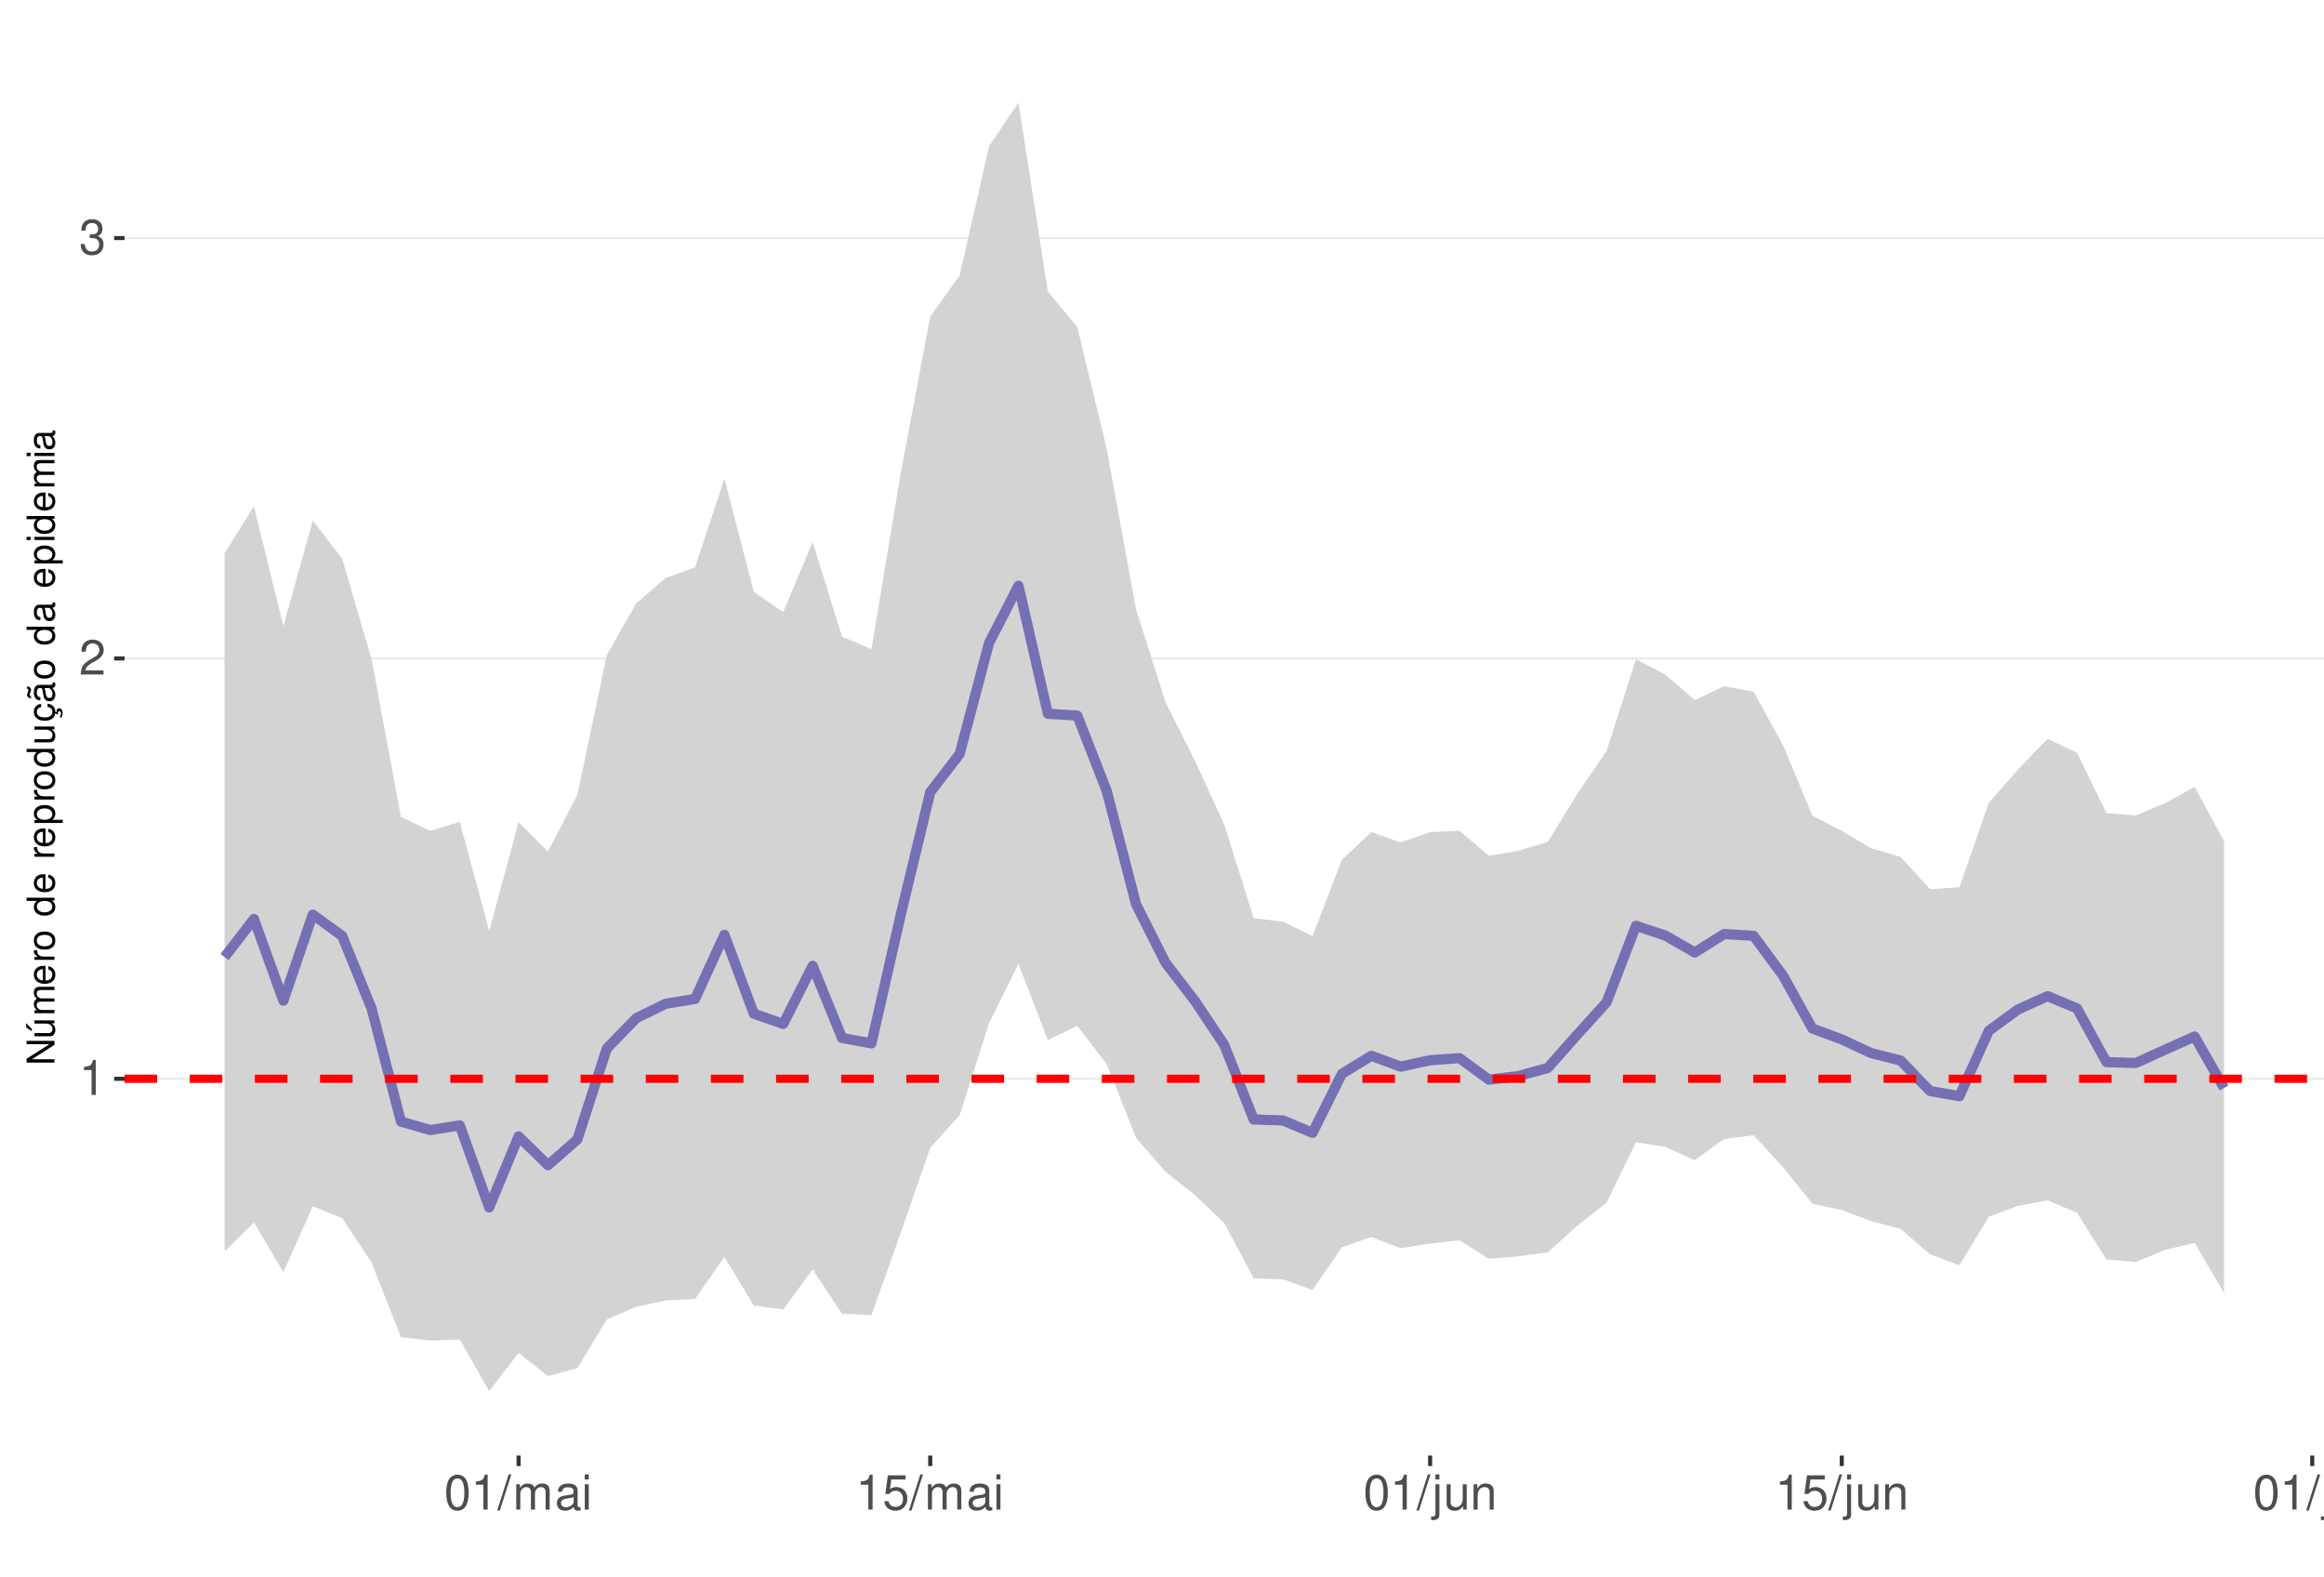
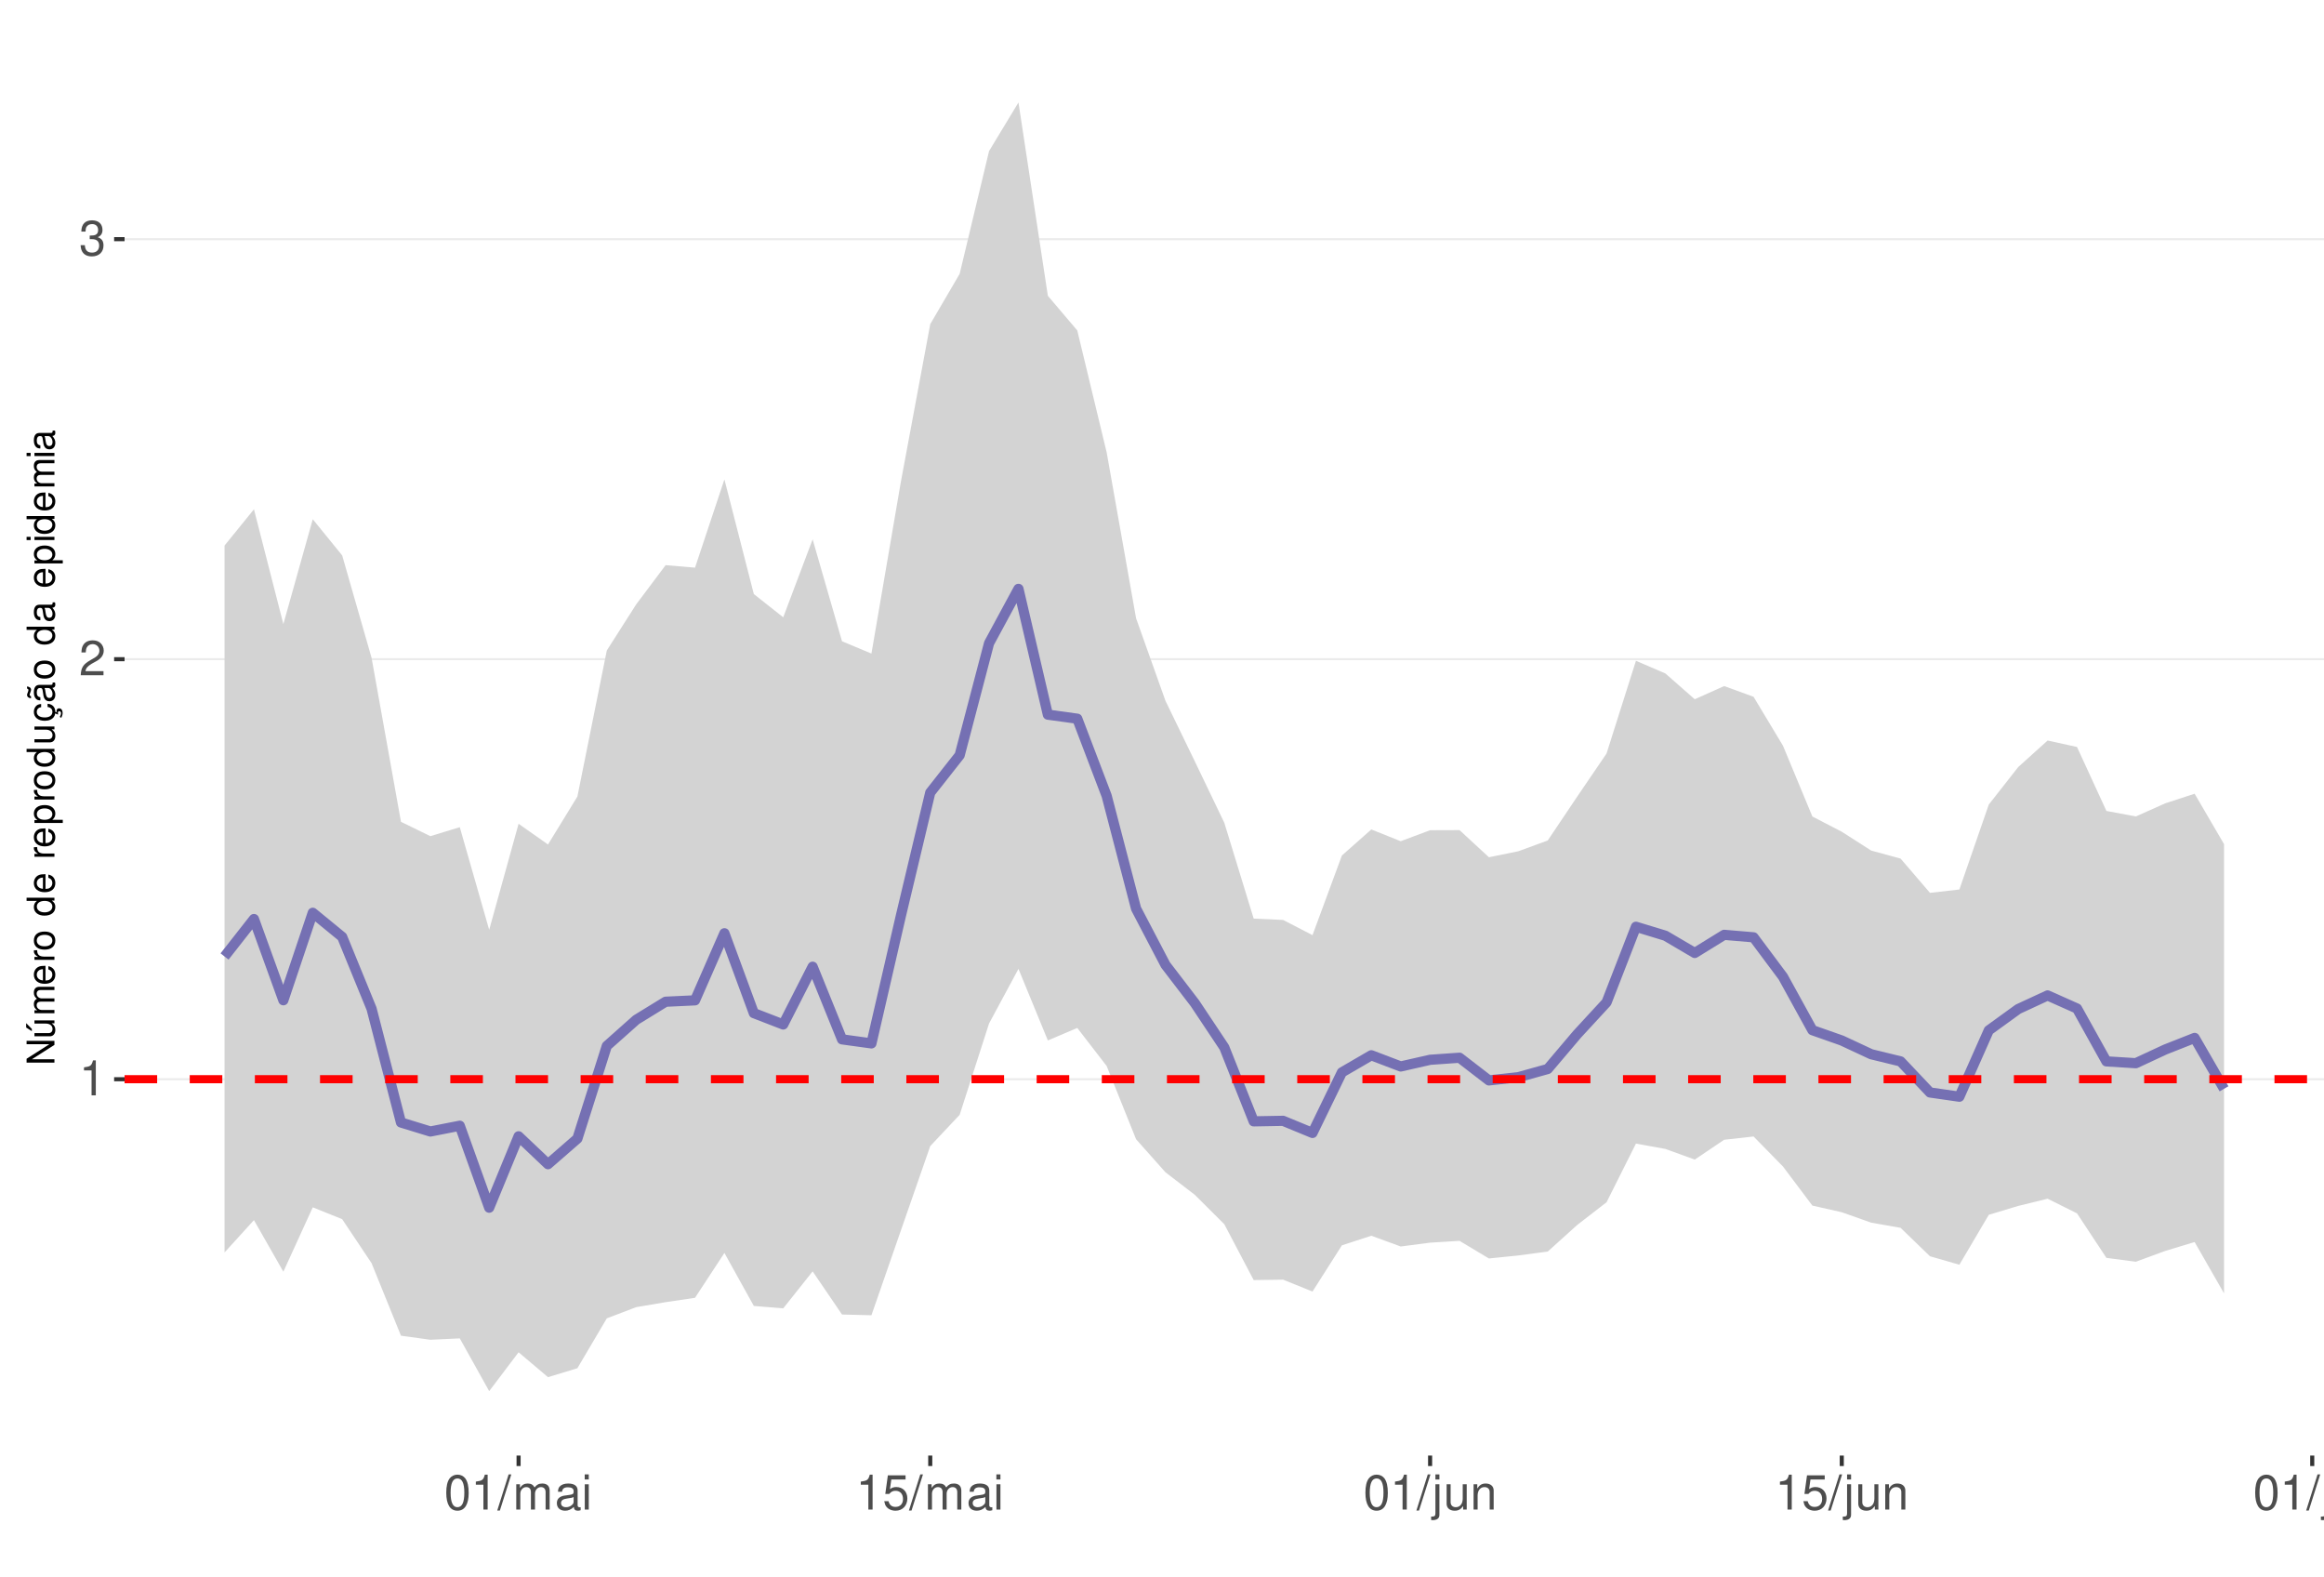
<svg xmlns="http://www.w3.org/2000/svg" xmlns:xlink="http://www.w3.org/1999/xlink" width="609pt" height="413pt" viewBox="0 0 609 413" version="1.1">
  <defs>
    <g>
      <symbol overflow="visible" id="glyph0-0">
        <path style="stroke:none;" d="" />
      </symbol>
      <symbol overflow="visible" id="glyph0-1">
        <path style="stroke:none;" d="M 3.281 -6.516 L 3.281 0 L 4.391 0 L 4.391 -9.156 L 3.656 -9.156 C 3.266 -7.75 3.016 -7.562 1.297 -7.328 L 1.297 -6.516 Z M 3.281 -6.516 " />
      </symbol>
      <symbol overflow="visible" id="glyph0-2">
        <path style="stroke:none;" d="M 6.406 -1.094 L 1.688 -1.094 C 1.797 -1.859 2.203 -2.344 3.297 -3.016 L 4.562 -3.719 C 5.828 -4.422 6.469 -5.359 6.469 -6.484 C 6.469 -7.234 6.156 -7.953 5.625 -8.438 C 5.094 -8.922 4.438 -9.156 3.594 -9.156 C 2.453 -9.156 1.609 -8.75 1.109 -7.953 C 0.797 -7.484 0.656 -6.906 0.625 -5.984 L 1.75 -5.984 C 1.781 -6.609 1.859 -6.969 2.016 -7.281 C 2.297 -7.828 2.891 -8.172 3.562 -8.172 C 4.562 -8.172 5.328 -7.438 5.328 -6.453 C 5.328 -5.719 4.906 -5.094 4.109 -4.625 L 2.953 -3.953 C 1.078 -2.875 0.531 -2.016 0.438 -0.016 L 6.406 -0.016 Z M 6.406 -1.094 " />
      </symbol>
      <symbol overflow="visible" id="glyph0-3">
        <path style="stroke:none;" d="M 2.797 -4.219 L 3.406 -4.219 C 4.625 -4.219 5.266 -3.641 5.266 -2.547 C 5.266 -1.391 4.562 -0.703 3.422 -0.703 C 2.188 -0.703 1.594 -1.312 1.516 -2.656 L 0.406 -2.656 C 0.453 -1.922 0.578 -1.438 0.797 -1.031 C 1.266 -0.156 2.141 0.297 3.359 0.297 C 5.219 0.297 6.406 -0.828 6.406 -2.562 C 6.406 -3.719 5.969 -4.359 4.891 -4.734 C 5.719 -5.078 6.141 -5.703 6.141 -6.625 C 6.141 -8.203 5.109 -9.156 3.406 -9.156 C 1.594 -9.156 0.625 -8.141 0.594 -6.203 L 1.703 -6.203 C 1.719 -6.766 1.766 -7.078 1.906 -7.359 C 2.172 -7.875 2.719 -8.172 3.422 -8.172 C 4.406 -8.172 5 -7.578 5 -6.594 C 5 -5.953 4.766 -5.562 4.281 -5.344 C 3.969 -5.219 3.562 -5.156 2.797 -5.156 Z M 2.797 -4.219 " />
      </symbol>
      <symbol overflow="visible" id="glyph0-4">
        <path style="stroke:none;" d="M 3.484 -9.156 C 2.641 -9.156 1.891 -8.766 1.422 -8.156 C 0.828 -7.344 0.547 -6.125 0.547 -4.422 C 0.547 -1.344 1.562 0.297 3.484 0.297 C 5.375 0.297 6.422 -1.344 6.422 -4.359 C 6.422 -6.125 6.141 -7.312 5.547 -8.156 C 5.078 -8.781 4.328 -9.156 3.484 -9.156 Z M 3.484 -8.156 C 4.688 -8.156 5.281 -6.938 5.281 -4.453 C 5.281 -1.844 4.703 -0.625 3.453 -0.625 C 2.281 -0.625 1.688 -1.891 1.688 -4.422 C 1.688 -6.938 2.281 -8.156 3.484 -8.156 Z M 3.484 -8.156 " />
      </symbol>
      <symbol overflow="visible" id="glyph0-5">
        <path style="stroke:none;" d="M 2.891 -9.219 L -0.094 0.25 L 0.594 0.25 L 3.594 -9.219 Z M 2.891 -9.219 " />
      </symbol>
      <symbol overflow="visible" id="glyph0-6">
        <path style="stroke:none;" d="M 0.891 -6.625 L 0.891 0 L 1.953 0 L 1.953 -4.156 C 1.953 -5.125 2.641 -5.891 3.5 -5.891 C 4.297 -5.891 4.734 -5.422 4.734 -4.562 L 4.734 0 L 5.797 0 L 5.797 -4.156 C 5.797 -5.125 6.5 -5.891 7.359 -5.891 C 8.125 -5.891 8.578 -5.406 8.578 -4.562 L 8.578 0 L 9.641 0 L 9.641 -4.969 C 9.641 -6.156 8.953 -6.828 7.719 -6.828 C 6.828 -6.828 6.297 -6.562 5.688 -5.812 C 5.297 -6.516 4.766 -6.828 3.891 -6.828 C 3.016 -6.828 2.422 -6.5 1.859 -5.688 L 1.859 -6.625 Z M 0.891 -6.625 " />
      </symbol>
      <symbol overflow="visible" id="glyph0-7">
        <path style="stroke:none;" d="M 6.766 -0.625 C 6.656 -0.594 6.609 -0.594 6.547 -0.594 C 6.172 -0.594 5.969 -0.781 5.969 -1.109 L 5.969 -5.016 C 5.969 -6.188 5.109 -6.828 3.484 -6.828 C 2.5 -6.828 1.734 -6.547 1.281 -6.047 C 0.969 -5.703 0.844 -5.328 0.828 -4.672 L 1.891 -4.672 C 1.969 -5.484 2.453 -5.844 3.438 -5.844 C 4.406 -5.844 4.922 -5.5 4.922 -4.859 L 4.922 -4.578 C 4.906 -4.125 4.688 -3.969 3.828 -3.844 C 2.328 -3.656 2.094 -3.609 1.703 -3.438 C 0.922 -3.109 0.531 -2.531 0.531 -1.672 C 0.531 -0.469 1.359 0.297 2.703 0.297 C 3.547 0.297 4.219 0 4.969 -0.688 C 5.031 0 5.359 0.297 6.047 0.297 C 6.281 0.297 6.422 0.266 6.766 0.172 Z M 4.922 -2.094 C 4.922 -1.734 4.828 -1.516 4.5 -1.234 C 4.078 -0.828 3.562 -0.625 2.938 -0.625 C 2.109 -0.625 1.625 -1.031 1.625 -1.703 C 1.625 -2.391 2.094 -2.75 3.234 -2.906 C 4.359 -3.062 4.562 -3.109 4.922 -3.281 Z M 4.922 -2.094 " />
      </symbol>
      <symbol overflow="visible" id="glyph0-8">
        <path style="stroke:none;" d="M 1.891 -6.625 L 0.844 -6.625 L 0.844 0 L 1.891 0 Z M 1.891 -9.219 L 0.828 -9.219 L 0.828 -7.891 L 1.891 -7.891 Z M 1.891 -9.219 " />
      </symbol>
      <symbol overflow="visible" id="glyph0-9">
        <path style="stroke:none;" d="M 6.031 -8.969 L 1.391 -8.969 L 0.719 -4.094 L 1.75 -4.094 C 2.266 -4.703 2.703 -4.922 3.406 -4.922 C 4.609 -4.922 5.359 -4.094 5.359 -2.766 C 5.359 -1.484 4.609 -0.703 3.391 -0.703 C 2.422 -0.703 1.828 -1.188 1.562 -2.203 L 0.438 -2.203 C 0.594 -1.469 0.719 -1.109 0.984 -0.781 C 1.5 -0.094 2.406 0.297 3.422 0.297 C 5.234 0.297 6.5 -1.031 6.5 -2.922 C 6.5 -4.703 5.312 -5.906 3.594 -5.906 C 2.969 -5.906 2.453 -5.75 1.938 -5.359 L 2.297 -7.875 L 6.031 -7.875 Z M 6.031 -8.969 " />
      </symbol>
      <symbol overflow="visible" id="glyph0-10">
        <path style="stroke:none;" d="M 0.891 -6.625 L 0.891 0.969 C 0.891 1.625 0.688 1.828 0.031 1.828 C -0.047 1.828 -0.094 1.828 -0.234 1.828 L -0.234 2.719 C -0.094 2.75 -0.031 2.766 0.125 2.766 C 1.312 2.766 1.938 2.297 1.938 1.375 L 1.938 -6.625 Z M 1.938 -9.219 L 0.891 -9.219 L 0.891 -7.891 L 1.938 -7.891 Z M 1.938 -9.219 " />
      </symbol>
      <symbol overflow="visible" id="glyph0-11">
        <path style="stroke:none;" d="M 6.094 0 L 6.094 -6.625 L 5.047 -6.625 L 5.047 -2.875 C 5.047 -1.516 4.344 -0.625 3.234 -0.625 C 2.406 -0.625 1.875 -1.141 1.875 -1.938 L 1.875 -6.625 L 0.828 -6.625 L 0.828 -1.516 C 0.828 -0.422 1.641 0.297 2.938 0.297 C 3.906 0.297 4.531 -0.047 5.156 -0.922 L 5.156 0 Z M 6.094 0 " />
      </symbol>
      <symbol overflow="visible" id="glyph0-12">
        <path style="stroke:none;" d="M 0.891 -6.625 L 0.891 0 L 1.953 0 L 1.953 -3.656 C 1.953 -5.016 2.656 -5.891 3.75 -5.891 C 4.578 -5.891 5.109 -5.391 5.109 -4.594 L 5.109 0 L 6.156 0 L 6.156 -5.016 C 6.156 -6.109 5.344 -6.828 4.062 -6.828 C 3.078 -6.828 2.438 -6.438 1.859 -5.516 L 1.859 -6.625 Z M 0.891 -6.625 " />
      </symbol>
      <symbol overflow="visible" id="glyph0-13">
        <path style="stroke:none;" d="M 1.922 -9.219 L 0.859 -9.219 L 0.859 0 L 1.922 0 Z M 1.922 -9.219 " />
      </symbol>
      <symbol overflow="visible" id="glyph1-0">
        <path style="stroke:none;" d="" />
      </symbol>
      <symbol overflow="visible" id="glyph1-1">
        <path style="stroke:none;" d="M -7.297 -6.453 L -7.297 -5.578 L -1.328 -5.578 L -7.297 -1.766 L -7.297 -0.766 L 0 -0.766 L 0 -1.641 L -5.906 -1.641 L 0 -5.406 L 0 -6.453 Z M -7.297 -6.453 " />
      </symbol>
      <symbol overflow="visible" id="glyph1-2">
        <path style="stroke:none;" d="M 0 -4.812 L -5.234 -4.812 L -5.234 -3.984 L -2.266 -3.984 C -1.203 -3.984 -0.5 -3.438 -0.5 -2.562 C -0.5 -1.906 -0.906 -1.484 -1.531 -1.484 L -5.234 -1.484 L -5.234 -0.656 L -1.203 -0.656 C -0.328 -0.656 0.234 -1.297 0.234 -2.312 C 0.234 -3.094 -0.047 -3.578 -0.734 -4.062 L 0 -4.062 Z M -7.406 -2.953 L -5.922 -2 L -5.922 -2.594 L -7.406 -4.094 Z M -7.406 -2.953 " />
      </symbol>
      <symbol overflow="visible" id="glyph1-3">
        <path style="stroke:none;" d="M -5.234 -0.703 L 0 -0.703 L 0 -1.547 L -3.297 -1.547 C -4.047 -1.547 -4.656 -2.094 -4.656 -2.766 C -4.656 -3.391 -4.281 -3.734 -3.609 -3.734 L 0 -3.734 L 0 -4.578 L -3.297 -4.578 C -4.047 -4.578 -4.656 -5.125 -4.656 -5.812 C -4.656 -6.422 -4.266 -6.781 -3.609 -6.781 L 0 -6.781 L 0 -7.625 L -3.938 -7.625 C -4.875 -7.625 -5.391 -7.078 -5.391 -6.094 C -5.391 -5.406 -5.188 -4.984 -4.594 -4.484 C -5.156 -4.188 -5.391 -3.766 -5.391 -3.078 C -5.391 -2.375 -5.125 -1.906 -4.5 -1.469 L -5.234 -1.469 Z M -5.234 -0.703 " />
      </symbol>
      <symbol overflow="visible" id="glyph1-4">
        <path style="stroke:none;" d="M -2.344 -5.125 C -3.141 -5.125 -3.625 -5.062 -4.016 -4.922 C -4.875 -4.578 -5.391 -3.781 -5.391 -2.797 C -5.391 -1.344 -4.281 -0.406 -2.547 -0.406 C -0.812 -0.406 0.234 -1.297 0.234 -2.781 C 0.234 -3.984 -0.453 -4.812 -1.594 -5.016 L -1.594 -4.188 C -0.906 -3.953 -0.547 -3.484 -0.547 -2.812 C -0.547 -2.281 -0.781 -1.828 -1.219 -1.547 C -1.516 -1.344 -1.812 -1.281 -2.344 -1.266 Z M -3.016 -1.297 C -3.984 -1.359 -4.625 -1.953 -4.625 -2.797 C -4.625 -3.641 -3.953 -4.234 -3.016 -4.234 Z M -3.016 -1.297 " />
      </symbol>
      <symbol overflow="visible" id="glyph1-5">
        <path style="stroke:none;" d="M -5.234 -0.688 L 0 -0.688 L 0 -1.531 L -2.719 -1.531 C -3.984 -1.547 -4.547 -2.062 -4.516 -3.203 L -5.359 -3.203 C -5.375 -3.062 -5.391 -2.984 -5.391 -2.891 C -5.391 -2.344 -5.062 -1.938 -4.297 -1.453 L -5.234 -1.453 Z M -5.234 -0.688 " />
      </symbol>
      <symbol overflow="visible" id="glyph1-6">
        <path style="stroke:none;" d="M -5.391 -2.719 C -5.391 -1.234 -4.344 -0.359 -2.578 -0.359 C -0.812 -0.359 0.234 -1.234 0.234 -2.734 C 0.234 -4.203 -0.812 -5.094 -2.547 -5.094 C -4.359 -5.094 -5.391 -4.234 -5.391 -2.719 Z M -4.625 -2.734 C -4.625 -3.672 -3.844 -4.234 -2.547 -4.234 C -1.312 -4.234 -0.547 -3.656 -0.547 -2.734 C -0.547 -1.797 -1.312 -1.234 -2.578 -1.234 C -3.844 -1.234 -4.625 -1.797 -4.625 -2.734 Z M -4.625 -2.734 " />
      </symbol>
      <symbol overflow="visible" id="glyph1-7">
        <path style="stroke:none;" d="" />
      </symbol>
      <symbol overflow="visible" id="glyph1-8">
        <path style="stroke:none;" d="M -7.297 -4.953 L -7.297 -4.125 L -4.578 -4.125 C -5.109 -3.766 -5.391 -3.203 -5.391 -2.516 C -5.391 -1.156 -4.297 -0.266 -2.625 -0.266 C -0.859 -0.266 0.234 -1.125 0.234 -2.547 C 0.234 -3.266 -0.047 -3.766 -0.688 -4.203 L 0 -4.203 L 0 -4.953 Z M -4.609 -2.656 C -4.609 -3.547 -3.812 -4.125 -2.562 -4.125 C -1.344 -4.125 -0.547 -3.547 -0.547 -2.656 C -0.547 -1.734 -1.359 -1.125 -2.578 -1.125 C -3.797 -1.125 -4.609 -1.734 -4.609 -2.656 Z M -4.609 -2.656 " />
      </symbol>
      <symbol overflow="visible" id="glyph1-9">
        <path style="stroke:none;" d="M 2.188 -0.547 L 2.188 -1.375 L -0.547 -1.375 C -0.016 -1.812 0.234 -2.312 0.234 -2.984 C 0.234 -4.344 -0.859 -5.234 -2.531 -5.234 C -4.297 -5.234 -5.391 -4.375 -5.391 -2.984 C -5.391 -2.266 -5.062 -1.703 -4.453 -1.312 L -5.234 -1.312 L -5.234 -0.547 Z M -4.609 -2.844 C -4.609 -3.766 -3.797 -4.359 -2.547 -4.359 C -1.359 -4.359 -0.547 -3.75 -0.547 -2.844 C -0.547 -1.953 -1.344 -1.375 -2.578 -1.375 C -3.812 -1.375 -4.609 -1.953 -4.609 -2.844 Z M -4.609 -2.844 " />
      </symbol>
      <symbol overflow="visible" id="glyph1-10">
        <path style="stroke:none;" d="M 0 -4.812 L -5.234 -4.812 L -5.234 -3.984 L -2.266 -3.984 C -1.203 -3.984 -0.5 -3.438 -0.5 -2.562 C -0.5 -1.906 -0.906 -1.484 -1.531 -1.484 L -5.234 -1.484 L -5.234 -0.656 L -1.203 -0.656 C -0.328 -0.656 0.234 -1.297 0.234 -2.312 C 0.234 -3.094 -0.047 -3.578 -0.734 -4.062 L 0 -4.062 Z M 0 -4.812 " />
      </symbol>
      <symbol overflow="visible" id="glyph1-11">
        <path style="stroke:none;" d="M 0.234 -2.641 C 0.234 -3.875 -0.547 -4.703 -1.797 -4.766 L -1.797 -3.938 C -0.953 -3.797 -0.531 -3.359 -0.531 -2.656 C -0.531 -1.734 -1.281 -1.188 -2.516 -1.188 C -3.844 -1.188 -4.625 -1.719 -4.625 -2.625 C -4.625 -3.328 -4.203 -3.766 -3.484 -3.875 L -3.484 -4.703 C -3.984 -4.672 -4.312 -4.562 -4.609 -4.359 C -5.094 -4 -5.391 -3.375 -5.391 -2.641 C -5.391 -1.219 -4.266 -0.312 -2.531 -0.312 C -1.469 -0.312 -0.625 -0.672 -0.156 -1.312 C 0.047 -1.594 0.125 -1.812 0.203 -2.25 L 0.922 -1.938 L 0.984 -2.062 C 0.938 -2.188 0.906 -2.25 0.906 -2.375 C 0.906 -2.656 1.047 -2.828 1.281 -2.828 C 1.547 -2.828 1.734 -2.594 1.734 -2.297 C 1.734 -2.031 1.672 -1.844 1.438 -1.406 L 1.406 -1.312 L 1.812 -1.094 C 2.078 -1.75 2.141 -1.953 2.141 -2.344 C 2.141 -3.109 1.781 -3.578 1.203 -3.578 C 0.781 -3.578 0.547 -3.297 0.547 -2.797 C 0.547 -2.703 0.547 -2.641 0.562 -2.516 Z M 0.234 -2.641 " />
      </symbol>
      <symbol overflow="visible" id="glyph1-12">
        <path style="stroke:none;" d="M -0.484 -5.344 C -0.469 -5.266 -0.469 -5.219 -0.469 -5.172 C -0.469 -4.875 -0.625 -4.719 -0.875 -4.719 L -3.953 -4.719 C -4.891 -4.719 -5.391 -4.047 -5.391 -2.75 C -5.391 -1.984 -5.172 -1.375 -4.781 -1.016 C -4.516 -0.766 -4.203 -0.672 -3.688 -0.656 L -3.688 -1.484 C -4.328 -1.562 -4.625 -1.938 -4.625 -2.719 C -4.625 -3.484 -4.344 -3.891 -3.844 -3.891 L -3.625 -3.891 C -3.266 -3.875 -3.125 -3.703 -3.047 -3.016 C -2.891 -1.844 -2.844 -1.656 -2.719 -1.344 C -2.453 -0.734 -2 -0.422 -1.312 -0.422 C -0.375 -0.422 0.234 -1.078 0.234 -2.141 C 0.234 -2.797 0 -3.328 -0.547 -3.922 C 0 -3.984 0.234 -4.234 0.234 -4.781 C 0.234 -4.953 0.203 -5.062 0.141 -5.344 Z M -1.656 -3.891 C -1.375 -3.891 -1.203 -3.812 -0.969 -3.562 C -0.656 -3.219 -0.5 -2.812 -0.5 -2.312 C -0.5 -1.672 -0.812 -1.297 -1.344 -1.297 C -1.891 -1.297 -2.172 -1.656 -2.297 -2.547 C -2.422 -3.438 -2.453 -3.609 -2.594 -3.891 Z M -7.172 -3.75 C -6.922 -3.672 -6.812 -3.547 -6.812 -3.375 C -6.812 -3.25 -6.875 -2.984 -6.984 -2.734 C -7.156 -2.312 -7.172 -2.25 -7.172 -2.047 C -7.172 -1.594 -6.797 -1.297 -6.141 -1.188 L -6.141 -1.766 C -6.375 -1.812 -6.5 -1.938 -6.5 -2.094 C -6.5 -2.203 -6.469 -2.344 -6.375 -2.578 C -6.156 -3.156 -6.125 -3.234 -6.125 -3.438 C -6.125 -3.922 -6.484 -4.219 -7.172 -4.312 Z M -7.172 -3.75 " />
      </symbol>
      <symbol overflow="visible" id="glyph1-13">
        <path style="stroke:none;" d="M -0.484 -5.344 C -0.469 -5.266 -0.469 -5.219 -0.469 -5.172 C -0.469 -4.875 -0.625 -4.719 -0.875 -4.719 L -3.953 -4.719 C -4.891 -4.719 -5.391 -4.047 -5.391 -2.75 C -5.391 -1.984 -5.172 -1.375 -4.781 -1.016 C -4.516 -0.766 -4.203 -0.672 -3.688 -0.656 L -3.688 -1.484 C -4.328 -1.562 -4.625 -1.938 -4.625 -2.719 C -4.625 -3.484 -4.344 -3.891 -3.844 -3.891 L -3.625 -3.891 C -3.266 -3.875 -3.125 -3.703 -3.047 -3.016 C -2.891 -1.844 -2.844 -1.656 -2.719 -1.344 C -2.453 -0.734 -2 -0.422 -1.312 -0.422 C -0.375 -0.422 0.234 -1.078 0.234 -2.141 C 0.234 -2.797 0 -3.328 -0.547 -3.922 C 0 -3.984 0.234 -4.234 0.234 -4.781 C 0.234 -4.953 0.203 -5.062 0.141 -5.344 Z M -1.656 -3.891 C -1.375 -3.891 -1.203 -3.812 -0.969 -3.562 C -0.656 -3.219 -0.5 -2.812 -0.5 -2.312 C -0.5 -1.672 -0.812 -1.297 -1.344 -1.297 C -1.891 -1.297 -2.172 -1.656 -2.297 -2.547 C -2.422 -3.438 -2.453 -3.609 -2.594 -3.891 Z M -1.656 -3.891 " />
      </symbol>
      <symbol overflow="visible" id="glyph1-14">
        <path style="stroke:none;" d="M -5.234 -1.5 L -5.234 -0.672 L 0 -0.672 L 0 -1.5 Z M -7.297 -1.5 L -7.297 -0.656 L -6.234 -0.656 L -6.234 -1.5 Z M -7.297 -1.5 " />
      </symbol>
    </g>
    <clipPath id="clip1">
      <path d="M 32.645 9.961 L 609 9.961 L 609 381.328 L 32.645 381.328 Z M 32.645 9.961 " />
    </clipPath>
    <clipPath id="clip2">
      <path d="M 32.645 282 L 609 282 L 609 283 L 32.645 283 Z M 32.645 282 " />
    </clipPath>
    <clipPath id="clip3">
      <path d="M 32.645 172 L 609 172 L 609 173 L 32.645 173 Z M 32.645 172 " />
    </clipPath>
    <clipPath id="clip4">
      <path d="M 32.645 62 L 609 62 L 609 63 L 32.645 63 Z M 32.645 62 " />
    </clipPath>
    <clipPath id="clip5">
      <path d="M 32.645 281 L 609 281 L 609 284 L 32.645 284 Z M 32.645 281 " />
    </clipPath>
  </defs>
  <g id="surface63">
    <rect x="0" y="0" width="609" height="413" style="fill:rgb(100%,100%,100%);fill-opacity:1;stroke:none;" />
    <rect x="0" y="0" width="609" height="413" style="fill:rgb(100%,100%,100%);fill-opacity:1;stroke:none;" />
    <path style="fill:none;stroke-width:1.067;stroke-linecap:round;stroke-linejoin:round;stroke:rgb(100%,100%,100%);stroke-opacity:1;stroke-miterlimit:10;" d="M 0 413 L 609 413 L 609 0 L 0 0 Z M 0 413 " />
    <g clip-path="url(#clip1)" clip-rule="nonzero">
      <path style=" stroke:none;fill-rule:nonzero;fill:rgb(100%,100%,100%);fill-opacity:1;" d="M 32.645 381.328 L 609 381.328 L 609 9.961 L 32.645 9.961 Z M 32.645 381.328 " />
    </g>
    <g clip-path="url(#clip2)" clip-rule="nonzero">
-       <path style="fill:none;stroke-width:0.533;stroke-linecap:butt;stroke-linejoin:round;stroke:rgb(92.157%,92.157%,92.157%);stroke-opacity:1;stroke-miterlimit:10;" d="M 32.645 282.625 L 609 282.625 " />
+       <path style="fill:none;stroke-width:0.533;stroke-linecap:butt;stroke-linejoin:round;stroke:rgb(92.157%,92.157%,92.157%);stroke-opacity:1;stroke-miterlimit:10;" d="M 32.645 282.734 L 609 282.734 " />
    </g>
    <g clip-path="url(#clip3)" clip-rule="nonzero">
-       <path style="fill:none;stroke-width:0.533;stroke-linecap:butt;stroke-linejoin:round;stroke:rgb(92.157%,92.157%,92.157%);stroke-opacity:1;stroke-miterlimit:10;" d="M 32.645 172.5 L 609 172.5 " />
+       <path style="fill:none;stroke-width:0.533;stroke-linecap:butt;stroke-linejoin:round;stroke:rgb(92.157%,92.157%,92.157%);stroke-opacity:1;stroke-miterlimit:10;" d="M 32.645 172.695 L 609 172.695 " />
    </g>
    <g clip-path="url(#clip4)" clip-rule="nonzero">
-       <path style="fill:none;stroke-width:0.533;stroke-linecap:butt;stroke-linejoin:round;stroke:rgb(92.157%,92.157%,92.157%);stroke-opacity:1;stroke-miterlimit:10;" d="M 32.645 62.371 L 609 62.371 " />
-     </g>
-     <path style=" stroke:none;fill-rule:nonzero;fill:rgb(82.745%,82.745%,82.745%);fill-opacity:1;" d="M 58.844 144.953 L 66.547 132.629 L 74.254 164.023 L 81.957 136.383 L 89.664 146.352 L 97.371 172.715 L 105.074 214.023 L 112.781 217.668 L 120.484 215.32 L 128.191 243.883 L 135.895 215.371 L 143.602 223.137 L 151.305 208.203 L 159.012 171.617 L 166.719 158.066 L 174.422 151.426 L 182.129 148.637 L 189.832 125.383 L 197.539 155.035 L 205.242 160.375 L 212.949 141.945 L 220.652 166.773 L 228.359 170.062 L 236.066 123.707 L 243.77 82.945 L 251.477 72.152 L 259.18 38.332 L 266.887 26.844 L 274.59 76.395 L 282.297 85.656 L 290 117.52 L 297.707 159.695 L 305.41 183.926 L 313.117 199.262 L 320.824 216.047 L 328.527 240.551 L 336.234 241.453 L 343.938 245.238 L 351.645 225.238 L 359.348 218.012 L 367.055 220.699 L 374.758 217.988 L 382.465 217.637 L 390.172 224.207 L 397.875 222.898 L 405.582 220.574 L 413.285 208.039 L 420.992 196.727 L 428.695 172.742 L 436.402 176.723 L 444.105 183.402 L 451.812 179.77 L 459.516 181.227 L 467.223 195.164 L 474.93 213.695 L 482.633 217.672 L 490.34 222.242 L 498.043 224.492 L 505.75 232.934 L 513.453 232.465 L 521.16 210.344 L 528.863 201.539 L 536.57 193.559 L 544.277 197.211 L 551.98 213.031 L 559.688 213.652 L 567.391 210.375 L 575.098 206.141 L 582.801 220.34 L 582.801 338.758 L 575.098 325.609 L 567.391 327.434 L 559.688 330.629 L 551.98 329.957 L 544.277 317.719 L 536.57 314.457 L 528.863 315.906 L 521.16 318.762 L 513.453 331.484 L 505.75 328.602 L 498.043 321.949 L 490.34 319.91 L 482.633 317.004 L 474.93 315.332 L 467.223 305.738 L 459.516 297.43 L 451.812 298.379 L 444.105 303.93 L 436.402 300.492 L 428.695 299.234 L 420.992 315.105 L 413.285 321.164 L 405.582 328.102 L 397.875 329.133 L 390.172 329.789 L 382.465 324.941 L 374.758 325.77 L 367.055 327.023 L 359.348 324.062 L 351.645 326.758 L 343.938 337.957 L 336.234 335.191 L 328.527 334.902 L 320.824 320.434 L 313.117 313.09 L 305.41 306.965 L 297.707 298.105 L 290 278.758 L 282.297 268.75 L 274.59 272.473 L 266.887 252.527 L 259.18 268.02 L 251.477 292.141 L 243.77 300.699 L 236.066 322.887 L 228.359 344.551 L 220.652 344.168 L 212.949 332.555 L 205.242 343.043 L 197.539 342.039 L 189.832 329.281 L 182.129 340.301 L 174.422 340.691 L 166.719 342.375 L 159.012 345.68 L 151.305 358.414 L 143.602 360.516 L 135.895 354.434 L 128.191 364.449 L 120.484 350.922 L 112.781 351.207 L 105.074 350.34 L 97.371 330.773 L 89.664 319.129 L 81.957 316.066 L 74.254 333.281 L 66.547 320.27 L 58.844 327.891 Z M 58.844 144.953 " />
-     <path style="fill:none;stroke-width:2.667;stroke-linecap:butt;stroke-linejoin:round;stroke:rgb(45.882%,43.922%,70.196%);stroke-opacity:1;stroke-miterlimit:10;" d="M 58.844 250.746 L 66.547 240.754 L 74.254 262.148 L 81.957 239.609 L 89.664 245.195 L 97.371 264.195 L 105.074 293.836 L 112.781 296.051 L 120.484 294.828 L 128.191 316.32 L 135.895 297.727 L 143.602 305.262 L 151.305 298.492 L 159.012 274.711 L 166.719 266.75 L 174.422 262.973 L 182.129 261.707 L 189.832 244.906 L 197.539 265.562 L 205.242 268.254 L 212.949 253.035 L 220.652 271.922 L 228.359 273.344 L 236.066 239.527 L 243.77 207.547 L 251.477 197.52 L 259.18 168.438 L 266.887 153.461 L 274.59 186.988 L 282.297 187.477 L 290 207.191 L 297.707 236.91 L 305.41 252.203 L 313.117 262.227 L 320.824 273.773 L 328.527 293.285 L 336.234 293.535 L 343.938 296.793 L 351.645 281.324 L 359.348 276.609 L 367.055 279.441 L 374.758 277.762 L 382.465 277.211 L 390.172 282.855 L 397.875 281.91 L 405.582 279.781 L 413.285 271.113 L 420.992 262.605 L 428.695 242.555 L 436.402 245.094 L 444.105 249.531 L 451.812 244.695 L 459.516 245.168 L 467.223 255.574 L 474.93 269.453 L 482.633 272.305 L 490.34 275.898 L 498.043 277.828 L 505.75 285.824 L 513.453 287.184 L 521.16 270.059 L 528.863 264.441 L 536.57 260.98 L 544.277 264.184 L 551.98 278.246 L 559.688 278.492 L 567.391 274.988 L 575.098 271.547 L 582.801 285.039 " />
+       <path style="fill:none;stroke-width:0.533;stroke-linecap:butt;stroke-linejoin:round;stroke:rgb(92.157%,92.157%,92.157%);stroke-opacity:1;stroke-miterlimit:10;" d="M 32.645 62.656 L 609 62.656 " />
+     </g>
+     <path style=" stroke:none;fill-rule:nonzero;fill:rgb(82.745%,82.745%,82.745%);fill-opacity:1;" d="M 58.844 142.922 L 66.547 133.426 L 74.254 163.5 L 81.957 136.031 L 89.664 145.5 L 97.371 172.344 L 105.074 215.297 L 112.781 219.062 L 120.484 216.703 L 128.191 243.594 L 135.895 215.82 L 143.602 221.238 L 151.305 208.68 L 159.012 170.414 L 166.719 158.328 L 174.422 148.062 L 182.129 148.715 L 189.832 125.594 L 197.539 155.633 L 205.242 161.719 L 212.949 141.297 L 220.652 168.004 L 228.359 171.223 L 236.066 126.254 L 243.77 84.922 L 251.477 71.742 L 259.18 39.578 L 266.887 26.844 L 274.59 77.496 L 282.297 86.57 L 290 118.527 L 297.707 161.98 L 305.41 183.605 L 313.117 199.496 L 320.824 215.543 L 328.527 240.656 L 336.234 241.008 L 343.938 244.992 L 351.645 224.121 L 359.348 217.305 L 367.055 220.383 L 374.758 217.5 L 382.465 217.473 L 390.172 224.586 L 397.875 223.012 L 405.582 220.188 L 413.285 208.727 L 420.992 197.406 L 428.695 173.117 L 436.402 176.43 L 444.105 183.191 L 451.812 179.734 L 459.516 182.547 L 467.223 195.359 L 474.93 213.91 L 482.633 217.898 L 490.34 222.832 L 498.043 224.934 L 505.75 233.914 L 513.453 233.031 L 521.16 210.777 L 528.863 200.961 L 536.57 194.004 L 544.277 195.695 L 551.98 212.449 L 559.688 213.898 L 567.391 210.461 L 575.098 207.941 L 582.801 221.141 L 582.801 338.832 L 575.098 325.391 L 567.391 327.723 L 559.688 330.555 L 551.98 329.539 L 544.277 317.879 L 536.57 314.043 L 528.863 315.934 L 521.16 318.258 L 513.453 331.336 L 505.75 329.121 L 498.043 321.668 L 490.34 320.312 L 482.633 317.586 L 474.93 315.844 L 467.223 305.602 L 459.516 297.738 L 451.812 298.598 L 444.105 303.789 L 436.402 300.996 L 428.695 299.605 L 420.992 314.969 L 413.285 320.934 L 405.582 327.883 L 397.875 328.91 L 390.172 329.695 L 382.465 325.078 L 374.758 325.555 L 367.055 326.555 L 359.348 323.742 L 351.645 326.254 L 343.938 338.359 L 336.234 335.246 L 328.527 335.355 L 320.824 320.719 L 313.117 313.039 L 305.41 307.121 L 297.707 298.461 L 290 279.277 L 282.297 269.301 L 274.59 272.578 L 266.887 253.828 L 259.18 268.133 L 251.477 292.059 L 243.77 300.254 L 236.066 322.387 L 228.359 344.57 L 220.652 344.379 L 212.949 333.078 L 205.242 342.77 L 197.539 342.137 L 189.832 328.25 L 182.129 340 L 174.422 341.145 L 166.719 342.449 L 159.012 345.383 L 151.305 358.449 L 143.602 360.793 L 135.895 354.273 L 128.191 364.449 L 120.484 350.629 L 112.781 350.992 L 105.074 349.93 L 97.371 330.934 L 89.664 319.398 L 81.957 316.297 L 74.254 333.164 L 66.547 319.648 L 58.844 328.121 Z M 58.844 142.922 " />
+     <path style="fill:none;stroke-width:2.667;stroke-linecap:butt;stroke-linejoin:round;stroke:rgb(45.882%,43.922%,70.196%);stroke-opacity:1;stroke-miterlimit:10;" d="M 58.844 250.582 L 66.547 240.766 L 74.254 262.047 L 81.957 239.133 L 89.664 245.445 L 97.371 264.277 L 105.074 294.07 L 112.781 296.434 L 120.484 294.922 L 128.191 316.391 L 135.895 297.691 L 143.602 305 L 151.305 298.297 L 159.012 274.02 L 166.719 267.164 L 174.422 262.434 L 182.129 262.07 L 189.832 244.496 L 197.539 265.422 L 205.242 268.395 L 212.949 253.262 L 220.652 272.293 L 228.359 273.352 L 236.066 239.953 L 243.77 207.645 L 251.477 197.859 L 259.18 168.516 L 266.887 154.27 L 274.59 187.227 L 282.297 188.285 L 290 208.508 L 297.707 238.047 L 305.41 252.77 L 313.117 262.828 L 320.824 274.398 L 328.527 293.777 L 336.234 293.637 L 343.938 296.812 L 351.645 280.938 L 359.348 276.461 L 367.055 279.395 L 374.758 277.645 L 382.465 277.105 L 390.172 283.047 L 397.875 282.203 L 405.582 280.055 L 413.285 270.969 L 420.992 262.613 L 428.695 242.793 L 436.402 245.137 L 444.105 249.66 L 451.812 244.91 L 459.516 245.562 L 467.223 255.887 L 474.93 269.883 L 482.633 272.594 L 490.34 276.188 L 498.043 278.066 L 505.75 286.211 L 513.453 287.32 L 521.16 269.934 L 528.863 264.355 L 536.57 260.785 L 544.277 264.215 L 551.98 278.062 L 559.688 278.539 L 567.391 274.957 L 575.098 271.918 L 582.801 285.25 " />
    <g clip-path="url(#clip5)" clip-rule="nonzero">
-       <path style="fill:none;stroke-width:2.134;stroke-linecap:butt;stroke-linejoin:round;stroke:rgb(100%,0%,0%);stroke-opacity:1;stroke-dasharray:8.536,8.536;stroke-miterlimit:10;" d="M 32.645 282.625 L 609 282.625 " />
-     </g>
-     <g style="fill:rgb(30.196%,30.196%,30.196%);fill-opacity:1;">
-       <use xlink:href="#glyph0-1" x="20.715" y="286.847" />
-     </g>
-     <g style="fill:rgb(30.196%,30.196%,30.196%);fill-opacity:1;">
-       <use xlink:href="#glyph0-2" x="20.715" y="176.722" />
-     </g>
-     <g style="fill:rgb(30.196%,30.196%,30.196%);fill-opacity:1;">
-       <use xlink:href="#glyph0-3" x="20.715" y="66.593" />
-     </g>
-     <path style="fill:none;stroke-width:1.067;stroke-linecap:butt;stroke-linejoin:round;stroke:rgb(20%,20%,20%);stroke-opacity:1;stroke-miterlimit:10;" d="M 29.906 282.625 L 32.645 282.625 " />
-     <path style="fill:none;stroke-width:1.067;stroke-linecap:butt;stroke-linejoin:round;stroke:rgb(20%,20%,20%);stroke-opacity:1;stroke-miterlimit:10;" d="M 29.906 172.5 L 32.645 172.5 " />
-     <path style="fill:none;stroke-width:1.067;stroke-linecap:butt;stroke-linejoin:round;stroke:rgb(20%,20%,20%);stroke-opacity:1;stroke-miterlimit:10;" d="M 29.906 62.371 L 32.645 62.371 " />
+       <path style="fill:none;stroke-width:2.134;stroke-linecap:butt;stroke-linejoin:round;stroke:rgb(100%,0%,0%);stroke-opacity:1;stroke-dasharray:8.536,8.536;stroke-miterlimit:10;" d="M 32.645 282.734 L 609 282.734 " />
+     </g>
+     <g style="fill:rgb(30.196%,30.196%,30.196%);fill-opacity:1;">
+       <use xlink:href="#glyph0-1" x="20.715" y="286.956" />
+     </g>
+     <g style="fill:rgb(30.196%,30.196%,30.196%);fill-opacity:1;">
+       <use xlink:href="#glyph0-2" x="20.715" y="176.917" />
+     </g>
+     <g style="fill:rgb(30.196%,30.196%,30.196%);fill-opacity:1;">
+       <use xlink:href="#glyph0-3" x="20.715" y="66.878" />
+     </g>
+     <path style="fill:none;stroke-width:1.067;stroke-linecap:butt;stroke-linejoin:round;stroke:rgb(20%,20%,20%);stroke-opacity:1;stroke-miterlimit:10;" d="M 29.906 282.734 L 32.645 282.734 " />
+     <path style="fill:none;stroke-width:1.067;stroke-linecap:butt;stroke-linejoin:round;stroke:rgb(20%,20%,20%);stroke-opacity:1;stroke-miterlimit:10;" d="M 29.906 172.695 L 32.645 172.695 " />
+     <path style="fill:none;stroke-width:1.067;stroke-linecap:butt;stroke-linejoin:round;stroke:rgb(20%,20%,20%);stroke-opacity:1;stroke-miterlimit:10;" d="M 29.906 62.656 L 32.645 62.656 " />
    <path style="fill:none;stroke-width:1.067;stroke-linecap:butt;stroke-linejoin:round;stroke:rgb(20%,20%,20%);stroke-opacity:1;stroke-miterlimit:10;" d="M 135.895 384.07 L 135.895 381.328 " />
    <path style="fill:none;stroke-width:1.067;stroke-linecap:butt;stroke-linejoin:round;stroke:rgb(20%,20%,20%);stroke-opacity:1;stroke-miterlimit:10;" d="M 243.77 384.07 L 243.77 381.328 " />
    <path style="fill:none;stroke-width:1.067;stroke-linecap:butt;stroke-linejoin:round;stroke:rgb(20%,20%,20%);stroke-opacity:1;stroke-miterlimit:10;" d="M 374.758 384.07 L 374.758 381.328 " />
    <path style="fill:none;stroke-width:1.067;stroke-linecap:butt;stroke-linejoin:round;stroke:rgb(20%,20%,20%);stroke-opacity:1;stroke-miterlimit:10;" d="M 482.633 384.07 L 482.633 381.328 " />
    <path style="fill:none;stroke-width:1.067;stroke-linecap:butt;stroke-linejoin:round;stroke:rgb(20%,20%,20%);stroke-opacity:1;stroke-miterlimit:10;" d="M 605.918 384.07 L 605.918 381.328 " />
    <g style="fill:rgb(30.196%,30.196%,30.196%);fill-opacity:1;">
      <use xlink:href="#glyph0-4" x="116.395" y="395.483" />
      <use xlink:href="#glyph0-1" x="123.395" y="395.483" />
      <use xlink:href="#glyph0-5" x="130.395" y="395.483" />
      <use xlink:href="#glyph0-6" x="134.395" y="395.483" />
      <use xlink:href="#glyph0-7" x="145.395" y="395.483" />
      <use xlink:href="#glyph0-8" x="152.395" y="395.483" />
    </g>
    <g style="fill:rgb(30.196%,30.196%,30.196%);fill-opacity:1;">
      <use xlink:href="#glyph0-1" x="224.27" y="395.483" />
      <use xlink:href="#glyph0-9" x="231.27" y="395.483" />
      <use xlink:href="#glyph0-5" x="238.27" y="395.483" />
      <use xlink:href="#glyph0-6" x="242.27" y="395.483" />
      <use xlink:href="#glyph0-7" x="253.27" y="395.483" />
      <use xlink:href="#glyph0-8" x="260.27" y="395.483" />
    </g>
    <g style="fill:rgb(30.196%,30.196%,30.196%);fill-opacity:1;">
      <use xlink:href="#glyph0-4" x="357.258" y="395.483" />
      <use xlink:href="#glyph0-1" x="364.258" y="395.483" />
      <use xlink:href="#glyph0-5" x="371.258" y="395.483" />
      <use xlink:href="#glyph0-10" x="375.258" y="395.483" />
      <use xlink:href="#glyph0-11" x="378.258" y="395.483" />
      <use xlink:href="#glyph0-12" x="385.258" y="395.483" />
    </g>
    <g style="fill:rgb(30.196%,30.196%,30.196%);fill-opacity:1;">
      <use xlink:href="#glyph0-1" x="465.133" y="395.483" />
      <use xlink:href="#glyph0-9" x="472.133" y="395.483" />
      <use xlink:href="#glyph0-5" x="479.133" y="395.483" />
      <use xlink:href="#glyph0-10" x="483.133" y="395.483" />
      <use xlink:href="#glyph0-11" x="486.133" y="395.483" />
      <use xlink:href="#glyph0-12" x="493.133" y="395.483" />
    </g>
    <g style="fill:rgb(30.196%,30.196%,30.196%);fill-opacity:1;">
      <use xlink:href="#glyph0-4" x="590.418" y="395.483" />
      <use xlink:href="#glyph0-1" x="597.418" y="395.483" />
      <use xlink:href="#glyph0-5" x="604.418" y="395.483" />
      <use xlink:href="#glyph0-10" x="608.418" y="395.483" />
      <use xlink:href="#glyph0-11" x="611.418" y="395.483" />
      <use xlink:href="#glyph0-13" x="618.418" y="395.483" />
    </g>
    <g style="fill:rgb(0%,0%,0%);fill-opacity:1;">
      <use xlink:href="#glyph1-1" x="14.263" y="279.145" />
      <use xlink:href="#glyph1-2" x="14.263" y="272.145" />
      <use xlink:href="#glyph1-3" x="14.263" y="266.145" />
      <use xlink:href="#glyph1-4" x="14.263" y="258.145" />
      <use xlink:href="#glyph1-5" x="14.263" y="252.145" />
      <use xlink:href="#glyph1-6" x="14.263" y="249.145" />
      <use xlink:href="#glyph1-7" x="14.263" y="243.145" />
      <use xlink:href="#glyph1-8" x="14.263" y="240.145" />
      <use xlink:href="#glyph1-4" x="14.263" y="234.145" />
      <use xlink:href="#glyph1-7" x="14.263" y="228.145" />
      <use xlink:href="#glyph1-5" x="14.263" y="225.145" />
      <use xlink:href="#glyph1-4" x="14.263" y="222.145" />
      <use xlink:href="#glyph1-9" x="14.263" y="216.145" />
      <use xlink:href="#glyph1-5" x="14.263" y="210.145" />
      <use xlink:href="#glyph1-6" x="14.263" y="207.145" />
      <use xlink:href="#glyph1-8" x="14.263" y="201.145" />
      <use xlink:href="#glyph1-10" x="14.263" y="195.145" />
      <use xlink:href="#glyph1-11" x="14.263" y="189.145" />
      <use xlink:href="#glyph1-12" x="14.263" y="184.145" />
      <use xlink:href="#glyph1-6" x="14.263" y="178.145" />
      <use xlink:href="#glyph1-7" x="14.263" y="172.145" />
      <use xlink:href="#glyph1-8" x="14.263" y="169.145" />
      <use xlink:href="#glyph1-13" x="14.263" y="163.145" />
      <use xlink:href="#glyph1-7" x="14.263" y="157.145" />
      <use xlink:href="#glyph1-4" x="14.263" y="154.145" />
      <use xlink:href="#glyph1-9" x="14.263" y="148.145" />
      <use xlink:href="#glyph1-14" x="14.263" y="142.145" />
      <use xlink:href="#glyph1-8" x="14.263" y="140.145" />
      <use xlink:href="#glyph1-4" x="14.263" y="134.145" />
      <use xlink:href="#glyph1-3" x="14.263" y="128.145" />
      <use xlink:href="#glyph1-14" x="14.263" y="120.145" />
      <use xlink:href="#glyph1-13" x="14.263" y="118.145" />
    </g>
  </g>
</svg>
